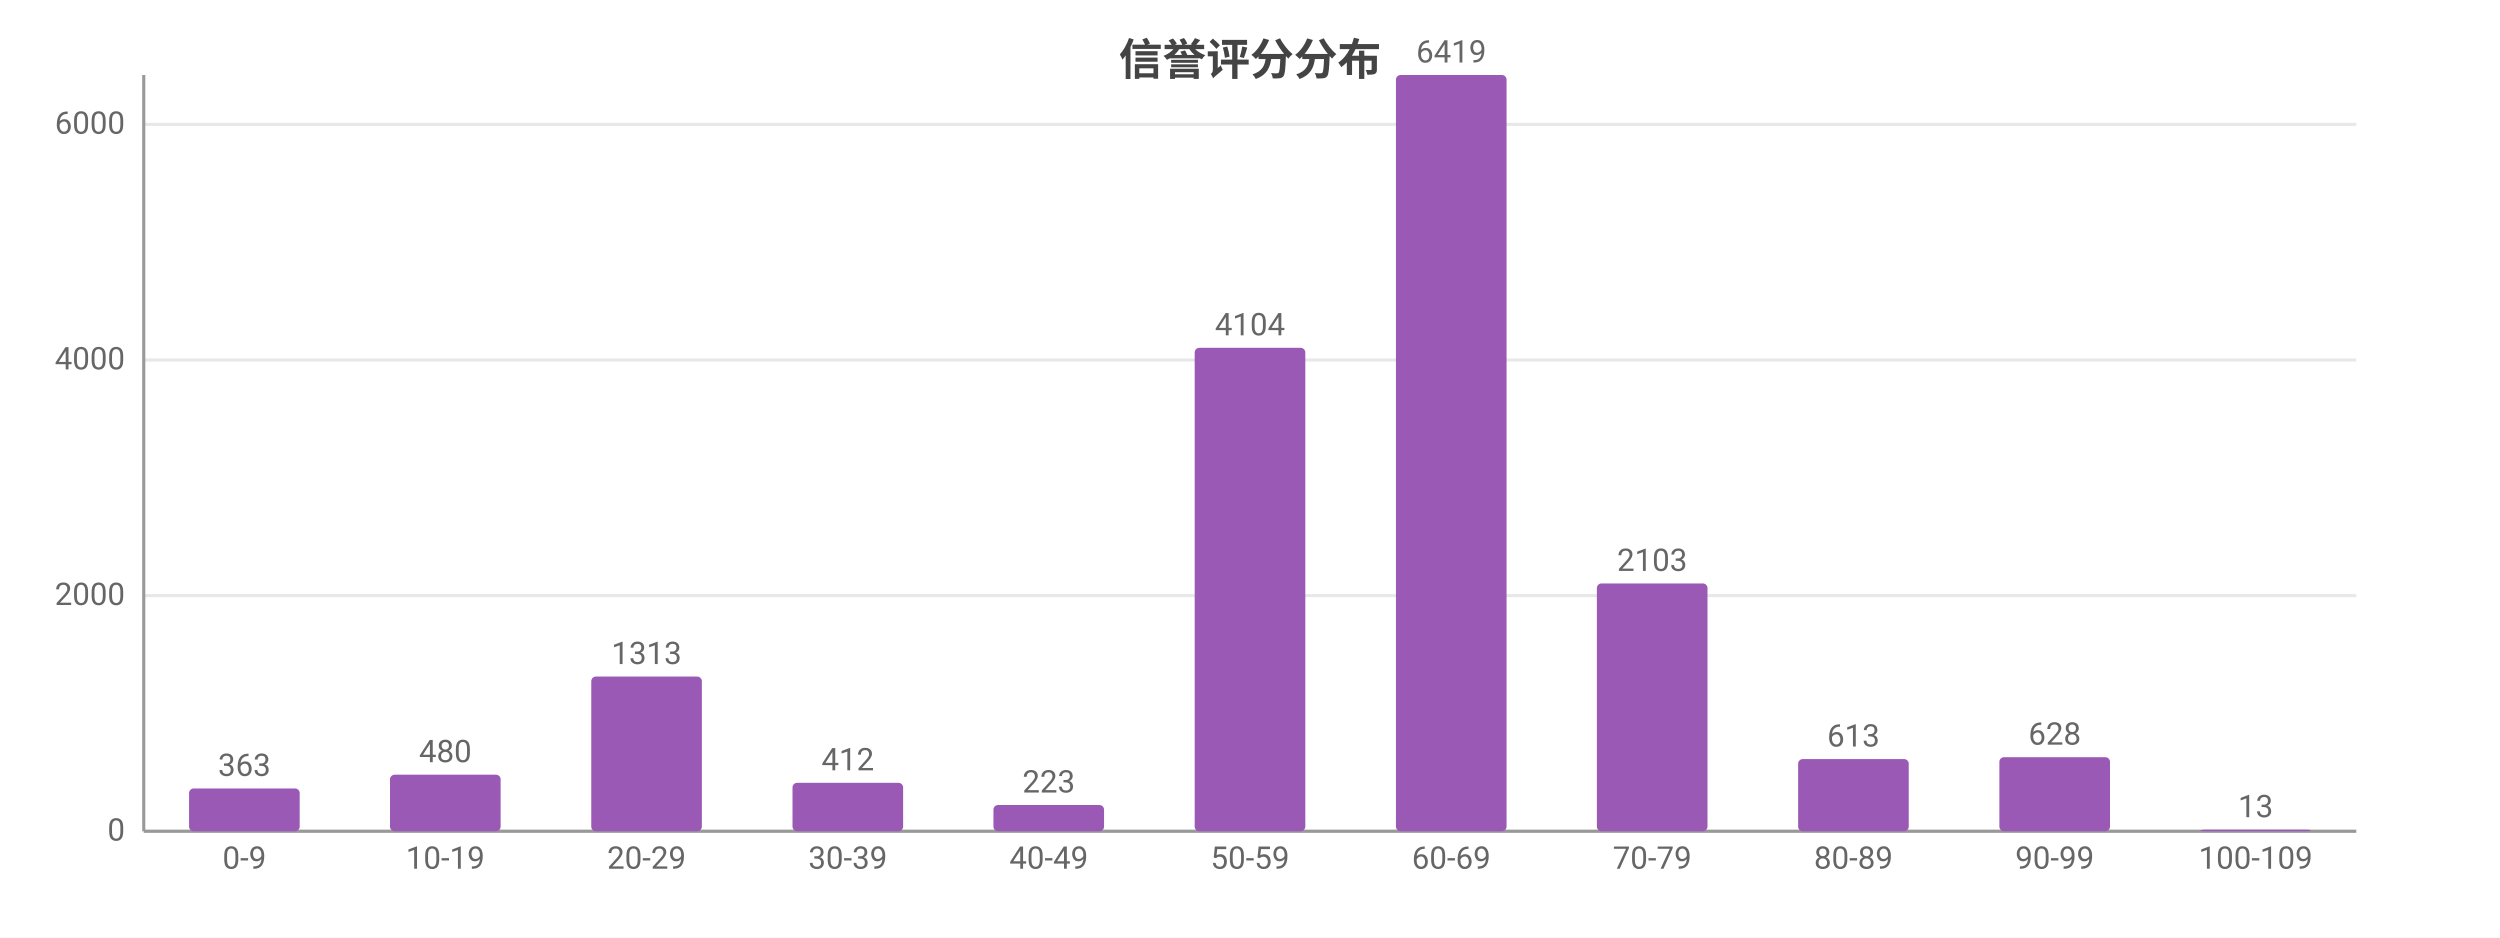
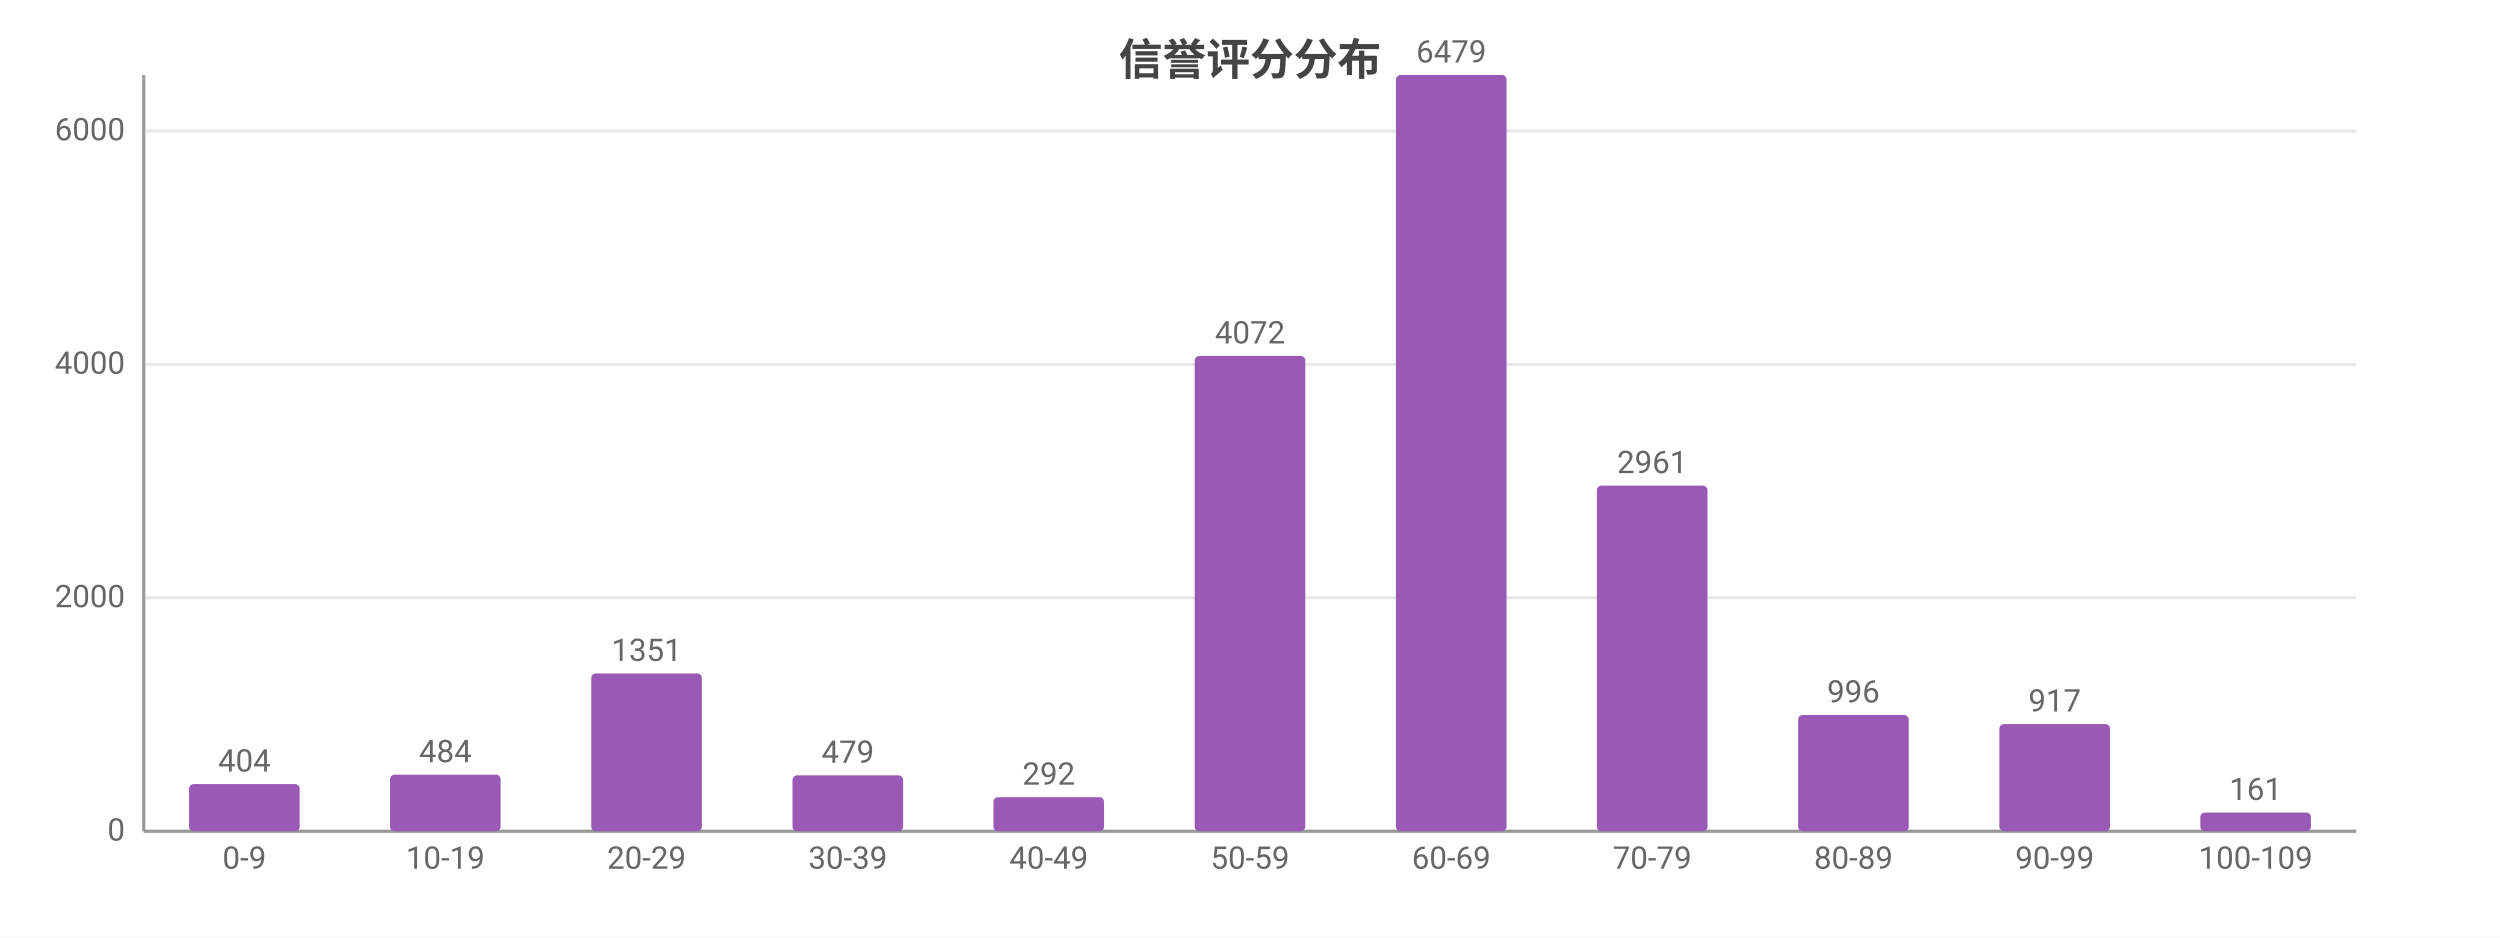
<svg xmlns="http://www.w3.org/2000/svg" width="800" height="300" viewBox="0 0 800 300">
  <rect width="800" height="300" fill="#ffffff" />
  <style>text{font-family:system-ui,-apple-system,'Segoe UI',Roboto,'PingFang SC','Microsoft YaHei','Noto Sans CJK SC',sans-serif}.g{stroke:#e8e8e8;stroke-width:1}.a{stroke:#999;stroke-width:1}.t{font-size:10px;fill:#666}.m{font-size:10px;text-anchor:middle;fill:#666}.e{font-size:10px;text-anchor:end;fill:#666}.l{font-size:11px;fill:#333}.tt{font-size:14px;font-weight:600;text-anchor:middle;fill:#444}.em{font-size:13px;text-anchor:middle;fill:#999}</style>
  <text class="tt" x="400.0" y="24">信誉评分分布</text>
  <line class="g" x1="46" y1="266" x2="754" y2="266" />
  <text class="e" x="40" y="269">0</text>
-   <line class="g" x1="46" y1="190.6" x2="754" y2="190.6" />
-   <text class="e" x="40" y="193.6">2000</text>
-   <line class="g" x1="46" y1="115.2" x2="754" y2="115.2" />
-   <text class="e" x="40" y="118.2">4000</text>
-   <line class="g" x1="46" y1="39.8" x2="754" y2="39.8" />
-   <text class="e" x="40" y="42.8">6000</text>
+   <line class="g" x1="46" y1="191.3" x2="754" y2="191.3" />
+   <text class="e" x="40" y="194.3">2000</text>
+   <line class="g" x1="46" y1="116.6" x2="754" y2="116.6" />
+   <text class="e" x="40" y="119.6">4000</text>
+   <line class="g" x1="46" y1="41.9" x2="754" y2="41.9" />
+   <text class="e" x="40" y="44.9">6000</text>
  <line class="a" x1="46" y1="24" x2="46" y2="266" />
  <line class="a" x1="46" y1="266" x2="754" y2="266" />
-   <rect x="60.5" y="252.3" width="35.4" height="13.7" fill="#9b59b6" rx="1.5" />
-   <text class="m" x="78.2" y="248.3">363</text>
+   <rect x="60.5" y="250.9" width="35.4" height="15.1" fill="#9b59b6" rx="1.5" />
+   <text class="m" x="78.2" y="246.9">404</text>
  <text class="m" x="78.2" y="278">0-9</text>
  <rect x="124.8" y="247.9" width="35.4" height="18.1" fill="#9b59b6" rx="1.5" />
-   <text class="m" x="142.5" y="243.9">480</text>
+   <text class="m" x="142.5" y="243.9">484</text>
  <text class="m" x="142.5" y="278">10-19</text>
-   <rect x="189.2" y="216.5" width="35.4" height="49.5" fill="#9b59b6" rx="1.5" />
-   <text class="m" x="206.9" y="212.5">1313</text>
+   <rect x="189.2" y="215.5" width="35.4" height="50.5" fill="#9b59b6" rx="1.5" />
+   <text class="m" x="206.9" y="211.5">1351</text>
  <text class="m" x="206.9" y="278">20-29</text>
-   <rect x="253.6" y="250.5" width="35.4" height="15.5" fill="#9b59b6" rx="1.5" />
-   <text class="m" x="271.3" y="246.5">412</text>
+   <rect x="253.6" y="248.1" width="35.4" height="17.9" fill="#9b59b6" rx="1.5" />
+   <text class="m" x="271.3" y="244.1">479</text>
  <text class="m" x="271.3" y="278">30-39</text>
-   <rect x="317.9" y="257.6" width="35.4" height="8.4" fill="#9b59b6" rx="1.5" />
-   <text class="m" x="335.6" y="253.6">223</text>
+   <rect x="317.9" y="255.1" width="35.4" height="10.9" fill="#9b59b6" rx="1.5" />
+   <text class="m" x="335.6" y="251.1">292</text>
  <text class="m" x="335.6" y="278">40-49</text>
-   <rect x="382.3" y="111.3" width="35.4" height="154.7" fill="#9b59b6" rx="1.5" />
-   <text class="m" x="400" y="107.3">4104</text>
+   <rect x="382.3" y="113.9" width="35.4" height="152.1" fill="#9b59b6" rx="1.5" />
+   <text class="m" x="400" y="109.9">4072</text>
  <text class="m" x="400" y="278">50-59</text>
  <rect x="446.7" y="24" width="35.4" height="242" fill="#9b59b6" rx="1.5" />
-   <text class="m" x="464.4" y="20">6419</text>
+   <text class="m" x="464.4" y="20">6479</text>
  <text class="m" x="464.4" y="278">60-69</text>
-   <rect x="511.0" y="186.7" width="35.4" height="79.3" fill="#9b59b6" rx="1.5" />
-   <text class="m" x="528.7" y="182.7">2103</text>
+   <rect x="511.0" y="155.4" width="35.4" height="110.6" fill="#9b59b6" rx="1.5" />
+   <text class="m" x="528.7" y="151.4">2961</text>
  <text class="m" x="528.7" y="278">70-79</text>
-   <rect x="575.4" y="242.9" width="35.4" height="23.1" fill="#9b59b6" rx="1.5" />
-   <text class="m" x="593.1" y="238.9">613</text>
+   <rect x="575.4" y="228.8" width="35.4" height="37.2" fill="#9b59b6" rx="1.5" />
+   <text class="m" x="593.1" y="224.8">996</text>
  <text class="m" x="593.1" y="278">80-89</text>
-   <rect x="639.8" y="242.3" width="35.4" height="23.7" fill="#9b59b6" rx="1.5" />
-   <text class="m" x="657.5" y="238.3">628</text>
+   <rect x="639.8" y="231.7" width="35.4" height="34.3" fill="#9b59b6" rx="1.5" />
+   <text class="m" x="657.5" y="227.7">917</text>
  <text class="m" x="657.5" y="278">90-99</text>
-   <rect x="704.1" y="265.5" width="35.4" height="0.5" fill="#9b59b6" rx="1.5" />
-   <text class="m" x="721.8" y="261.5">13</text>
+   <rect x="704.1" y="260.0" width="35.4" height="6.0" fill="#9b59b6" rx="1.5" />
+   <text class="m" x="721.8" y="256.0">161</text>
  <text class="m" x="721.8" y="278">100-109</text>
</svg>
